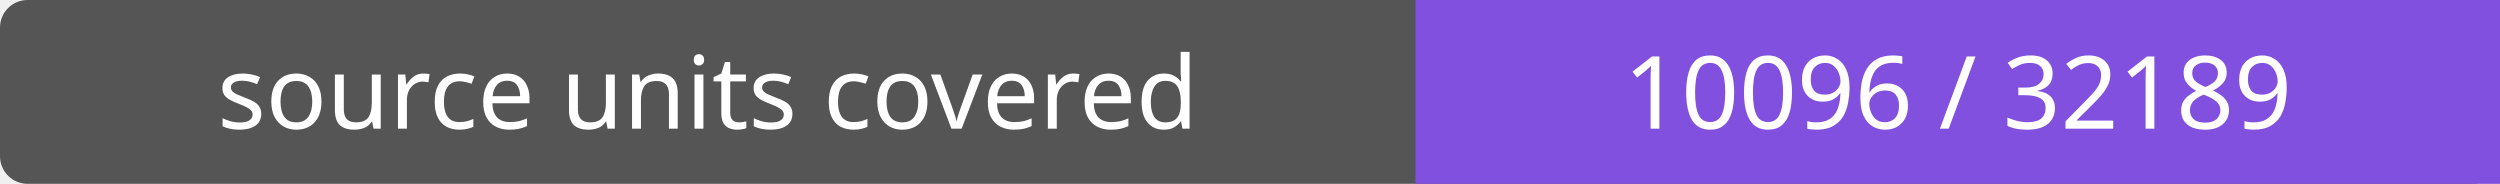
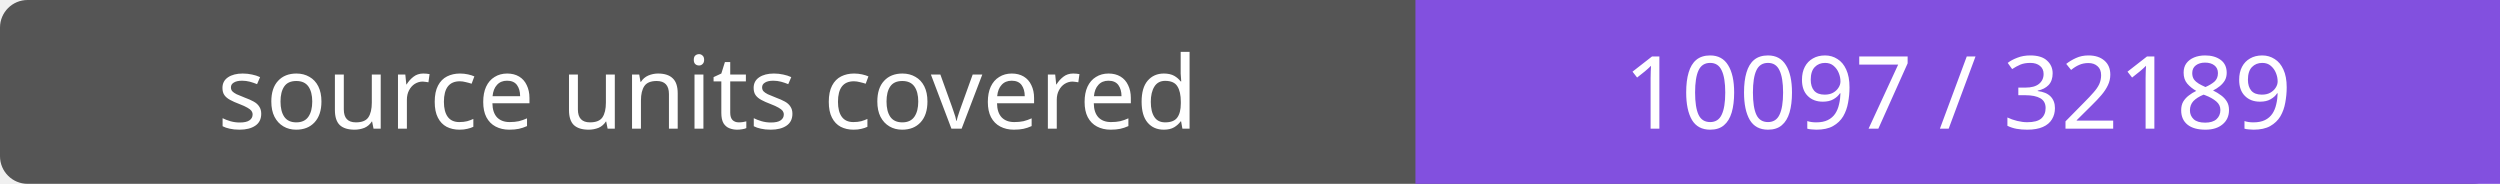
- <svg xmlns="http://www.w3.org/2000/svg" width="272" height="20" role="img" aria-label="source units covered: 10096 / 32189">
+ <svg xmlns="http://www.w3.org/2000/svg" width="272" height="20" role="img" aria-label="source units covered: 10097 / 32189">
  <rect width="272" height="20" rx="3" fill="#555" />
  <path fill="#8250df" d="M154 0h118v20H154z" />
  <g fill="#fff" text-anchor="middle" font-family="Verdana,sans-serif" font-size="11">
    <text x="77.0" y="14">source units covered</text>
-     <text x="213.0" y="14">10096 / 32189</text>
+     <text x="213.0" y="14">10097 / 32189</text>
  </g>
</svg>
